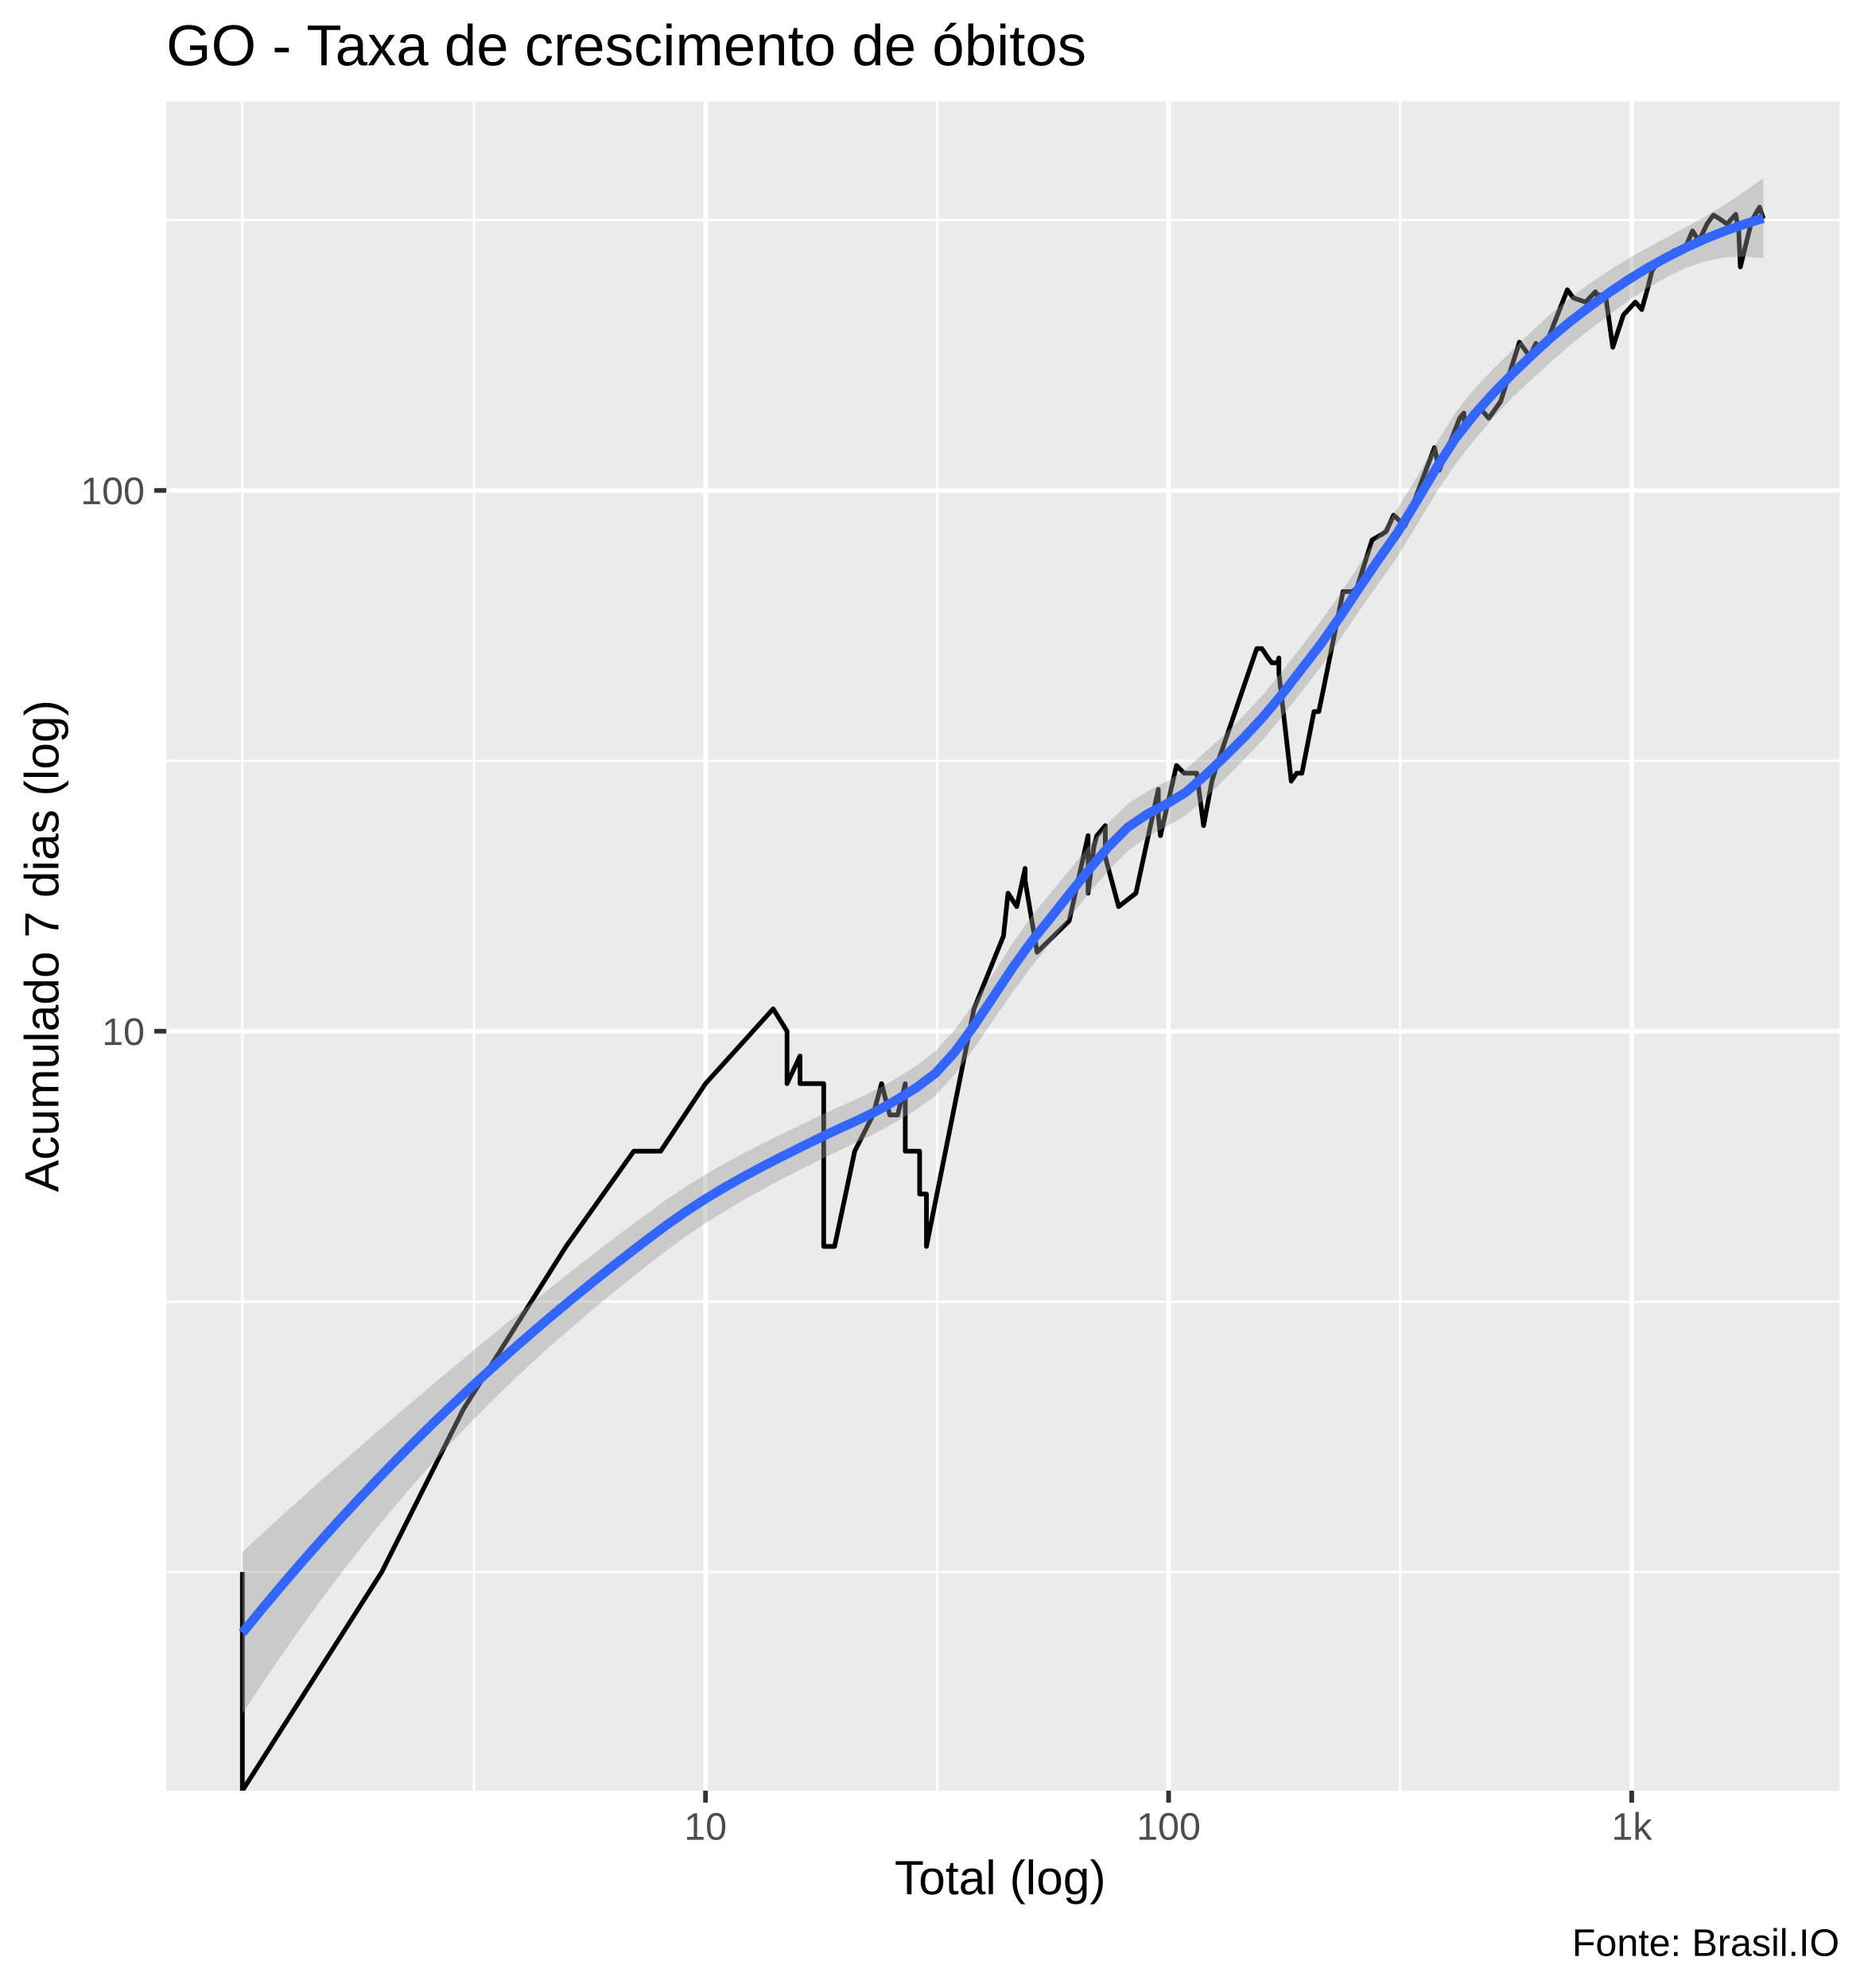
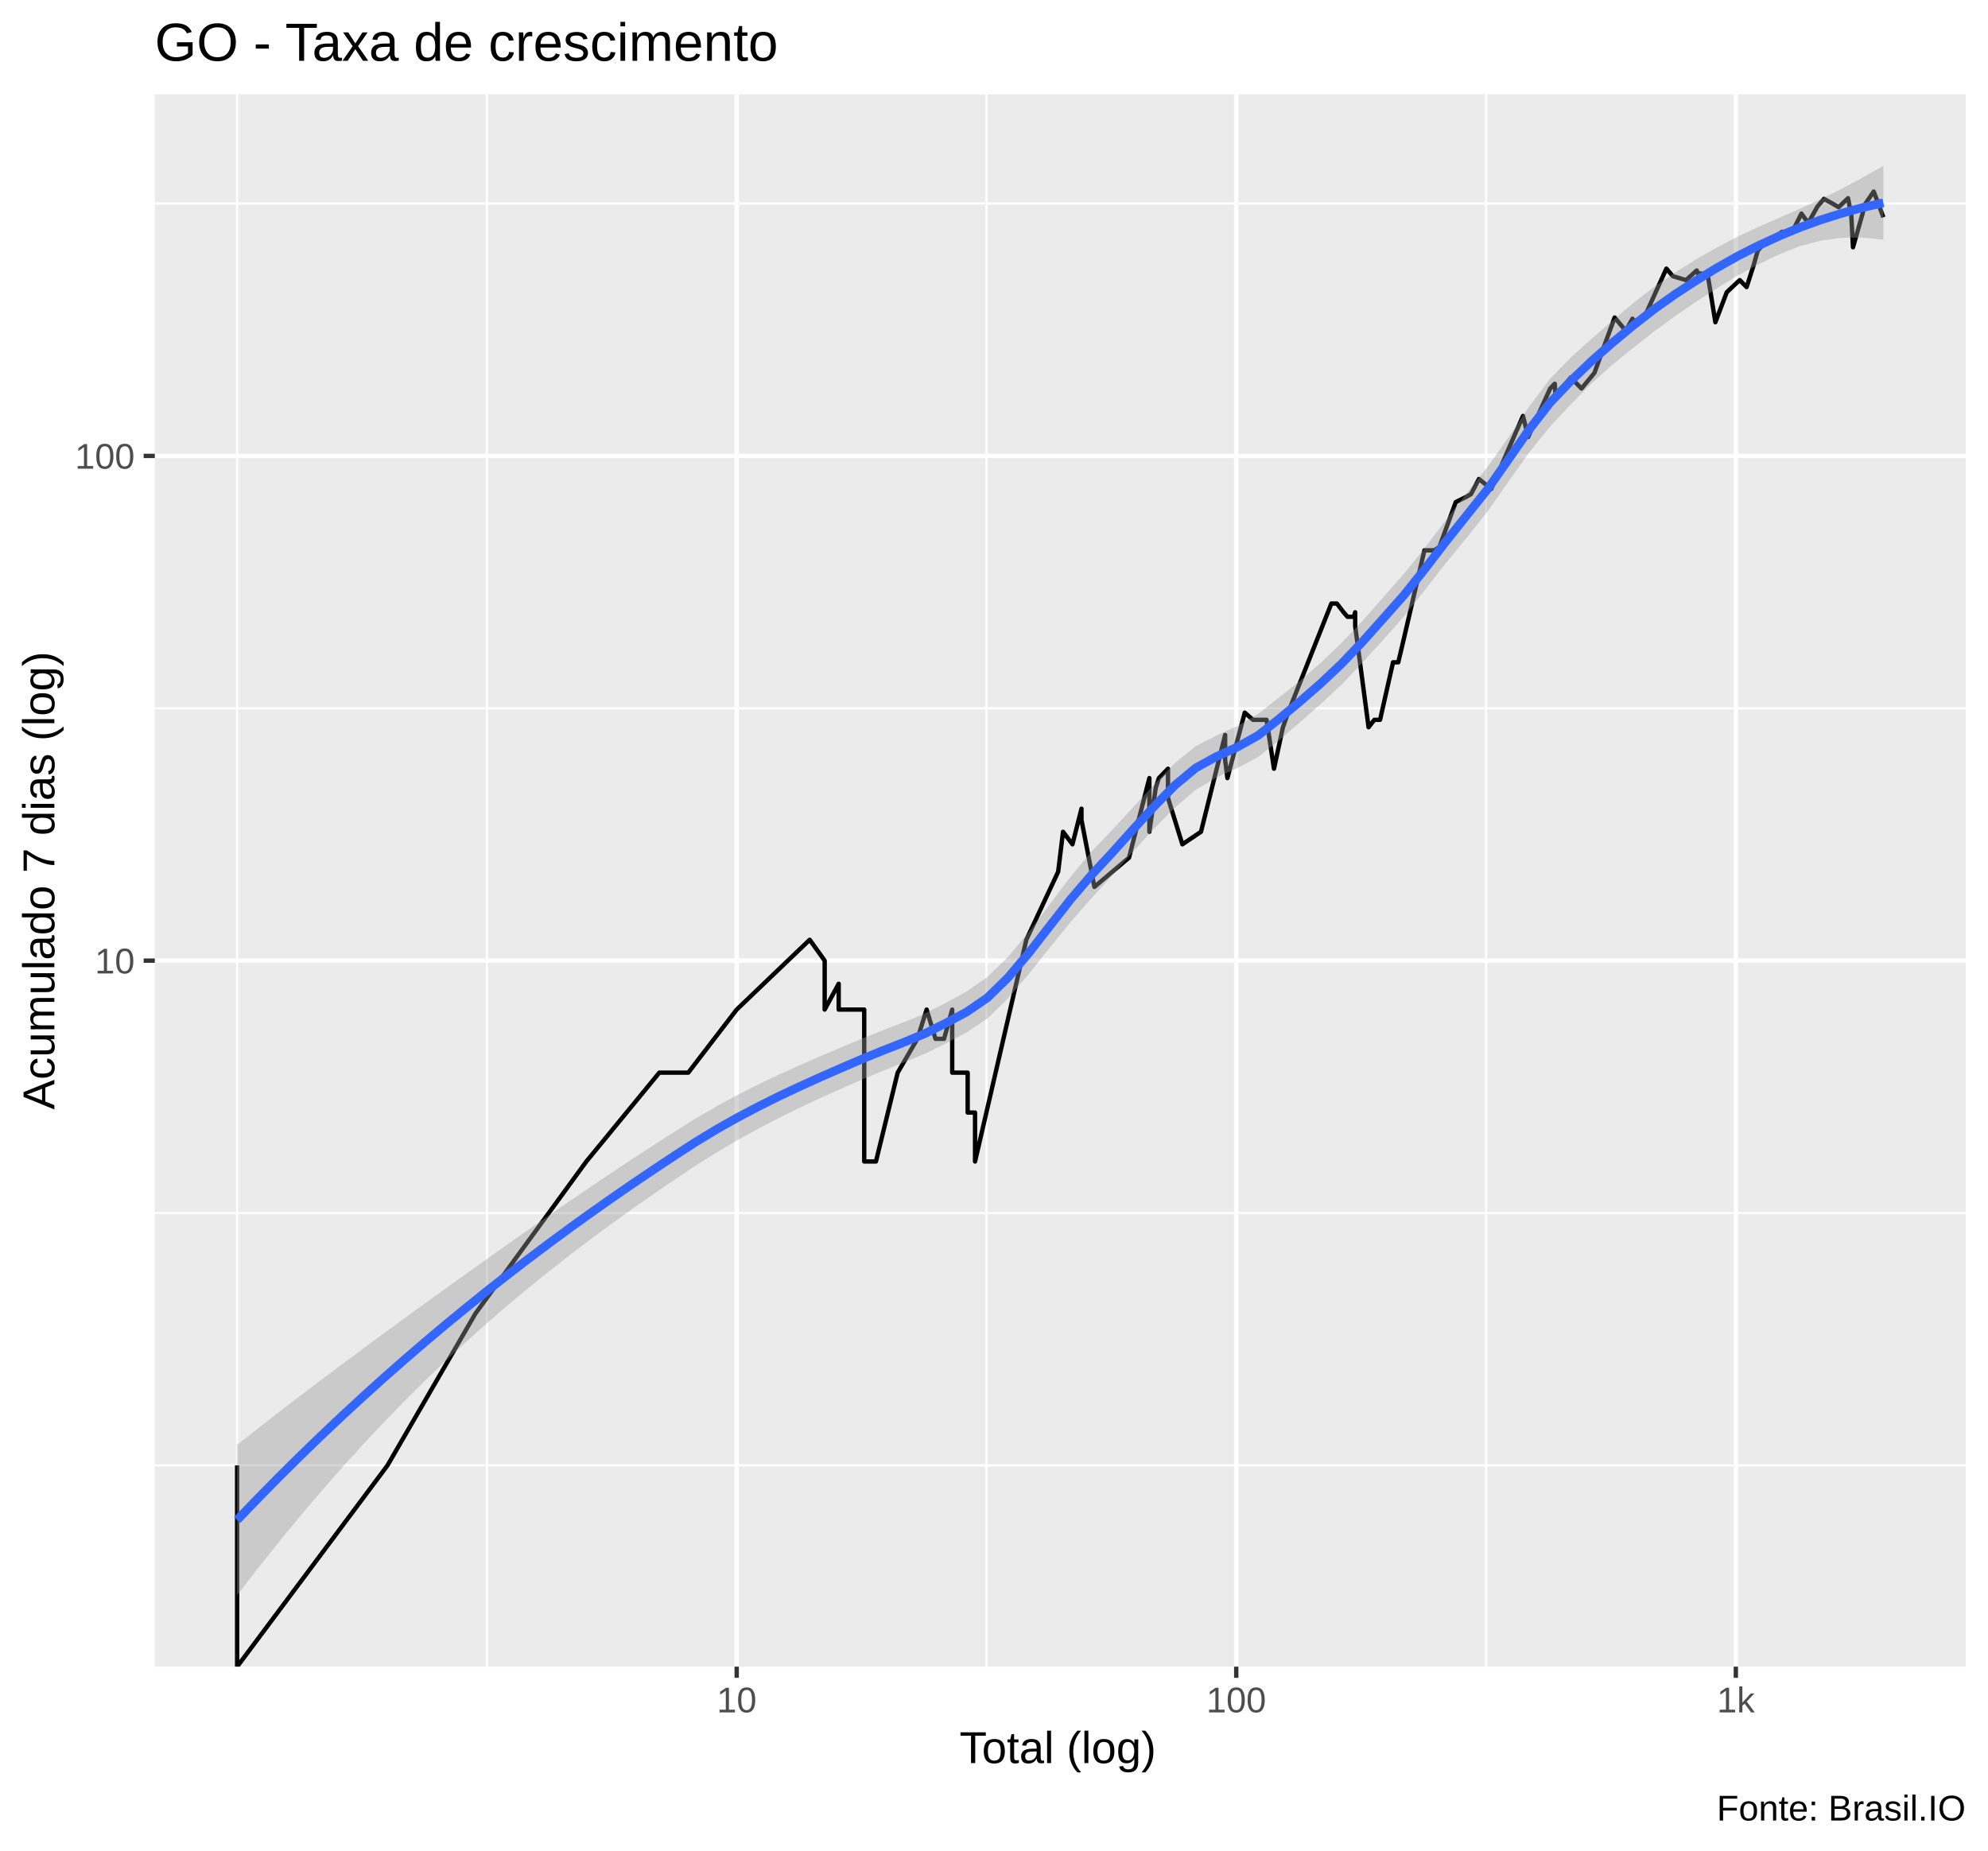
- <svg xmlns="http://www.w3.org/2000/svg" viewBox="0 0 426.00 454.50">
+ <svg xmlns="http://www.w3.org/2000/svg" viewBox="0 0 488.25 454.50">
  <defs>
    <style type="text/css">
    line, polyline, polygon, path, rect, circle {
      fill: none;
      stroke: #000000;
      stroke-linecap: round;
      stroke-linejoin: round;
      stroke-miterlimit: 10.00;
    }
  </style>
  </defs>
  <rect width="100%" height="100%" style="stroke: none; fill: #FFFFFF;" />
-   <rect x="0" y="0" width="426.00" height="454.50" style="stroke-width: 1.07; stroke: #FFFFFF; fill: #FFFFFF;" />
+   <rect x="0.00" y="0" width="488.25" height="454.50" style="stroke-width: 1.07; stroke: #FFFFFF; fill: #FFFFFF;" />
  <defs>
-     <clipPath id="cpMzguMDJ8NDIwLjUyfDQwOS4zOHwyMy4xOQ==">
-       <rect x="38.02" y="23.19" width="382.50" height="386.19" />
+     <clipPath id="cpMzguMDJ8NDgyLjc3fDQwOS4zOHwyMy4xOQ==">
+       <rect x="38.02" y="23.19" width="444.75" height="386.19" />
    </clipPath>
  </defs>
-   <rect x="38.02" y="23.19" width="382.50" height="386.19" style="stroke-width: 1.07; stroke: none; fill: #EBEBEB;" clip-path="url(#cpMzguMDJ8NDIwLjUyfDQwOS4zOHwyMy4xOQ==)" />
-   <polyline points="38.02,359.39 420.52,359.39 " style="stroke-width: 0.53; stroke: #FFFFFF; stroke-linecap: butt;" clip-path="url(#cpMzguMDJ8NDIwLjUyfDQwOS4zOHwyMy4xOQ==)" />
-   <polyline points="38.02,297.58 420.52,297.58 " style="stroke-width: 0.53; stroke: #FFFFFF; stroke-linecap: butt;" clip-path="url(#cpMzguMDJ8NDIwLjUyfDQwOS4zOHwyMy4xOQ==)" />
-   <polyline points="38.02,173.94 420.52,173.94 " style="stroke-width: 0.53; stroke: #FFFFFF; stroke-linecap: butt;" clip-path="url(#cpMzguMDJ8NDIwLjUyfDQwOS4zOHwyMy4xOQ==)" />
-   <polyline points="38.02,50.31 420.52,50.31 " style="stroke-width: 0.53; stroke: #FFFFFF; stroke-linecap: butt;" clip-path="url(#cpMzguMDJ8NDIwLjUyfDQwOS4zOHwyMy4xOQ==)" />
-   <polyline points="55.41,409.38 55.41,23.19 " style="stroke-width: 0.53; stroke: #FFFFFF; stroke-linecap: butt;" clip-path="url(#cpMzguMDJ8NDIwLjUyfDQwOS4zOHwyMy4xOQ==)" />
-   <polyline points="108.35,409.38 108.35,23.19 " style="stroke-width: 0.53; stroke: #FFFFFF; stroke-linecap: butt;" clip-path="url(#cpMzguMDJ8NDIwLjUyfDQwOS4zOHwyMy4xOQ==)" />
-   <polyline points="214.23,409.38 214.23,23.19 " style="stroke-width: 0.53; stroke: #FFFFFF; stroke-linecap: butt;" clip-path="url(#cpMzguMDJ8NDIwLjUyfDQwOS4zOHwyMy4xOQ==)" />
-   <polyline points="320.10,409.38 320.10,23.19 " style="stroke-width: 0.53; stroke: #FFFFFF; stroke-linecap: butt;" clip-path="url(#cpMzguMDJ8NDIwLjUyfDQwOS4zOHwyMy4xOQ==)" />
-   <polyline points="38.02,235.76 420.52,235.76 " style="stroke-width: 1.07; stroke: #FFFFFF; stroke-linecap: butt;" clip-path="url(#cpMzguMDJ8NDIwLjUyfDQwOS4zOHwyMy4xOQ==)" />
-   <polyline points="38.02,112.12 420.52,112.12 " style="stroke-width: 1.07; stroke: #FFFFFF; stroke-linecap: butt;" clip-path="url(#cpMzguMDJ8NDIwLjUyfDQwOS4zOHwyMy4xOQ==)" />
-   <polyline points="161.29,409.38 161.29,23.19 " style="stroke-width: 1.07; stroke: #FFFFFF; stroke-linecap: butt;" clip-path="url(#cpMzguMDJ8NDIwLjUyfDQwOS4zOHwyMy4xOQ==)" />
-   <polyline points="267.16,409.38 267.16,23.19 " style="stroke-width: 1.07; stroke: #FFFFFF; stroke-linecap: butt;" clip-path="url(#cpMzguMDJ8NDIwLjUyfDQwOS4zOHwyMy4xOQ==)" />
-   <polyline points="373.04,409.38 373.04,23.19 " style="stroke-width: 1.07; stroke: #FFFFFF; stroke-linecap: butt;" clip-path="url(#cpMzguMDJ8NDIwLjUyfDQwOS4zOHwyMy4xOQ==)" />
-   <polyline points="55.41,359.39 55.41,409.38 87.28,359.39 87.28,359.39 105.93,322.18 129.41,284.96 129.41,284.96 144.89,263.19 144.89,263.19 151.03,263.19 161.29,247.74 176.76,230.64 179.93,235.76 179.93,235.76 179.93,247.74 182.90,241.42 182.90,247.74 188.31,247.74 188.31,284.96 190.80,284.96 190.80,284.96 195.40,263.19 199.59,254.91 201.54,247.74 203.42,254.91 203.42,254.91 205.22,254.91 206.96,247.74 206.96,263.19 210.24,263.19 210.24,272.98 211.80,272.98 211.80,272.98 211.80,284.96 222.67,230.64 229.41,213.99 230.45,204.20 232.45,207.27 232.45,207.27 234.36,198.54 234.36,201.29 237.10,217.69 244.44,210.52 248.75,191.04 248.75,204.20 250.10,193.42 250.76,191.04 252.69,188.75 252.69,195.92 255.74,207.27 259.69,204.20 264.81,180.47 264.81,184.45 264.81,186.56 265.29,191.04 268.97,175.01 270.70,176.77 273.59,176.77 275.16,188.75 277.06,178.59 277.06,178.59 278.16,175.01 287.32,148.28 288.49,148.28 289.91,150.43 290.75,151.53 292.10,151.53 292.37,150.43 292.37,153.82 295.20,178.59 296.44,176.77 297.64,176.77 300.40,162.68 301.50,162.68 302.58,157.44 307.04,135.25 309.11,135.25 310.21,134.43 313.68,123.44 315.96,122.13 316.91,121.49 318.59,117.78 321.22,120.22 325.42,108.99 327.94,102.33 329.03,107.50 333.70,95.61 334.66,94.44 334.87,98.04 338.03,92.92 340.34,95.61 343.06,91.80 347.36,78.23 349.71,81.47 351.14,78.51 351.14,79.09 353.52,78.51 358.32,66.25 359.69,68.11 362.49,69.06 364.75,66.71 365.41,68.34 365.62,67.40 367.17,68.34 368.71,79.38 371.12,72.03 373.86,69.06 375.33,70.77 376.84,65.34 377.68,61.86 379.27,59.80 380.58,59.19 382.82,57.22 384.93,57.42 386.94,52.78 387.85,54.22 388.35,55.14 390.35,51.03 391.72,49.17 393.31,50.17 394.83,51.20 396.82,49.00 397.20,51.20 397.47,52.07 397.87,61.02 400.50,50.34 402.27,47.37 403.13,50.01 " style="stroke-width: 1.07; stroke-linecap: butt;" clip-path="url(#cpMzguMDJ8NDIwLjUyfDQwOS4zOHwyMy4xOQ==)" />
-   <polygon points="55.41,354.81 59.81,350.74 64.21,346.73 68.61,342.76 73.01,338.84 77.42,334.97 81.82,331.13 86.22,327.33 90.62,323.56 95.02,319.82 99.42,316.11 103.83,312.42 108.23,308.76 112.63,305.13 117.03,301.52 121.43,297.96 125.83,294.43 130.24,290.94 134.64,287.51 139.04,284.13 143.44,280.81 147.84,277.55 152.24,274.35 156.65,271.38 161.05,268.65 165.45,266.12 169.85,263.74 174.25,261.49 178.65,259.31 183.05,257.19 187.46,255.07 191.86,253.03 196.26,251.08 200.66,248.95 205.06,246.44 209.46,243.66 213.87,240.27 218.27,235.42 222.67,229.36 227.07,222.58 231.47,215.69 235.87,209.41 240.28,204.02 244.68,198.67 249.08,193.25 253.48,188.04 257.88,183.68 262.28,180.93 266.68,178.68 271.09,175.86 275.49,171.97 279.89,167.95 284.29,163.63 288.69,158.83 293.09,153.59 297.50,147.83 301.90,142.08 306.30,135.90 310.70,129.19 315.10,122.49 319.50,116.22 323.91,109.08 328.31,101.47 332.71,94.36 337.11,88.82 341.51,84.21 345.91,79.88 350.32,75.60 354.72,71.55 359.12,67.99 363.52,64.77 367.92,61.79 372.32,59.06 376.72,56.59 381.13,54.26 385.53,51.90 389.93,49.42 394.33,46.74 398.73,43.83 403.13,40.74 403.13,59.05 398.73,58.66 394.33,58.87 389.93,59.70 385.53,61.19 381.13,63.30 376.72,65.84 372.32,68.74 367.92,71.95 363.52,75.29 359.12,78.79 354.72,82.59 350.32,86.58 345.91,90.71 341.51,95.37 337.11,100.55 332.71,106.12 328.31,112.70 323.91,120.00 319.50,127.24 315.10,133.46 310.70,139.71 306.30,146.25 301.90,152.59 297.50,158.24 293.09,163.88 288.69,169.14 284.29,173.77 279.89,178.20 275.49,182.56 271.09,186.42 266.68,188.96 262.28,191.32 257.88,194.50 253.48,198.99 249.08,204.08 244.68,209.64 240.28,215.41 235.87,220.94 231.47,226.88 227.07,233.25 222.67,239.66 218.27,245.62 213.87,250.47 209.46,253.71 205.06,256.37 200.66,258.83 196.26,260.97 191.86,263.02 187.46,265.16 183.05,267.36 178.65,269.62 174.25,271.97 169.85,274.43 165.45,277.04 161.05,279.82 156.65,282.80 152.24,286.00 147.84,289.40 143.44,292.89 139.04,296.45 134.64,300.11 130.24,303.87 125.83,307.74 121.43,311.73 117.03,315.86 112.63,320.13 108.23,324.55 103.83,329.14 99.42,333.90 95.02,338.83 90.62,343.95 86.22,349.25 81.82,354.75 77.42,360.43 73.01,366.31 68.61,372.39 64.21,378.67 59.81,385.14 55.41,391.82 " style="stroke-width: 0.00; stroke: none; fill: #999999; fill-opacity: 0.40;" clip-path="url(#cpMzguMDJ8NDIwLjUyfDQwOS4zOHwyMy4xOQ==)" />
-   <polyline points="55.41,354.81 59.81,350.74 64.21,346.73 68.61,342.76 73.01,338.84 77.42,334.97 81.82,331.13 86.22,327.33 90.62,323.56 95.02,319.82 99.42,316.11 103.83,312.42 108.23,308.76 112.63,305.13 117.03,301.52 121.43,297.96 125.83,294.43 130.24,290.94 134.64,287.51 139.04,284.13 143.44,280.81 147.84,277.55 152.24,274.35 156.65,271.38 161.05,268.65 165.45,266.12 169.85,263.74 174.25,261.49 178.65,259.31 183.05,257.19 187.46,255.07 191.86,253.03 196.26,251.08 200.66,248.95 205.06,246.44 209.46,243.66 213.87,240.27 218.27,235.42 222.67,229.36 227.07,222.58 231.47,215.69 235.87,209.41 240.28,204.02 244.68,198.67 249.08,193.25 253.48,188.04 257.88,183.68 262.28,180.93 266.68,178.68 271.09,175.86 275.49,171.97 279.89,167.95 284.29,163.63 288.69,158.83 293.09,153.59 297.50,147.83 301.90,142.08 306.30,135.90 310.70,129.19 315.10,122.49 319.50,116.22 323.91,109.08 328.31,101.47 332.71,94.36 337.11,88.82 341.51,84.21 345.91,79.88 350.32,75.60 354.72,71.55 359.12,67.99 363.52,64.77 367.92,61.79 372.32,59.06 376.72,56.59 381.13,54.26 385.53,51.90 389.93,49.42 394.33,46.74 398.73,43.83 403.13,40.74 " style="stroke-width: 2.13; stroke: none;" clip-path="url(#cpMzguMDJ8NDIwLjUyfDQwOS4zOHwyMy4xOQ==)" />
-   <polyline points="403.13,59.05 398.73,58.66 394.33,58.87 389.93,59.70 385.53,61.19 381.13,63.30 376.72,65.84 372.32,68.74 367.92,71.95 363.52,75.29 359.12,78.79 354.72,82.59 350.32,86.58 345.91,90.71 341.51,95.37 337.11,100.55 332.71,106.12 328.31,112.70 323.91,120.00 319.50,127.24 315.10,133.46 310.70,139.71 306.30,146.25 301.90,152.59 297.50,158.24 293.09,163.88 288.69,169.14 284.29,173.77 279.89,178.20 275.49,182.56 271.09,186.42 266.68,188.96 262.28,191.32 257.88,194.50 253.48,198.99 249.08,204.08 244.68,209.64 240.28,215.41 235.87,220.94 231.47,226.88 227.07,233.25 222.67,239.66 218.27,245.62 213.87,250.47 209.46,253.71 205.06,256.37 200.66,258.83 196.26,260.97 191.86,263.02 187.46,265.16 183.05,267.36 178.65,269.62 174.25,271.97 169.85,274.43 165.45,277.04 161.05,279.82 156.65,282.80 152.24,286.00 147.84,289.40 143.44,292.89 139.04,296.45 134.64,300.11 130.24,303.87 125.83,307.74 121.43,311.73 117.03,315.86 112.63,320.13 108.23,324.55 103.83,329.14 99.42,333.90 95.02,338.83 90.62,343.95 86.22,349.25 81.82,354.75 77.42,360.43 73.01,366.31 68.61,372.39 64.21,378.67 59.81,385.14 55.41,391.82 " style="stroke-width: 2.13; stroke: none;" clip-path="url(#cpMzguMDJ8NDIwLjUyfDQwOS4zOHwyMy4xOQ==)" />
-   <polyline points="55.41,373.32 59.81,367.94 64.21,362.70 68.61,357.58 73.01,352.58 77.42,347.70 81.82,342.94 86.22,338.29 90.62,333.75 95.02,329.33 99.42,325.00 103.83,320.78 108.23,316.65 112.63,312.63 117.03,308.69 121.43,304.84 125.83,301.08 130.24,297.41 134.64,293.81 139.04,290.29 143.44,286.85 147.84,283.47 152.24,280.18 156.65,277.09 161.05,274.23 165.45,271.58 169.85,269.09 174.25,266.73 178.65,264.47 183.05,262.27 187.46,260.11 191.86,258.03 196.26,256.02 200.66,253.89 205.06,251.40 209.46,248.69 213.87,245.37 218.27,240.52 222.67,234.51 227.07,227.92 231.47,221.28 235.87,215.17 240.28,209.72 244.68,204.15 249.08,198.67 253.48,193.51 257.88,189.09 262.28,186.12 266.68,183.82 271.09,181.14 275.49,177.27 279.89,173.07 284.29,168.70 288.69,163.99 293.09,158.73 297.50,153.03 301.90,147.33 306.30,141.08 310.70,134.45 315.10,127.98 319.50,121.73 323.91,114.54 328.31,107.08 332.71,100.24 337.11,94.68 341.51,89.79 345.91,85.30 350.32,81.09 354.72,77.07 359.12,73.39 363.52,70.03 367.92,66.87 372.32,63.90 376.72,61.22 381.13,58.78 385.53,56.55 389.93,54.56 394.33,52.80 398.73,51.25 403.13,49.89 " style="stroke-width: 2.13; stroke: #3366FF; stroke-linecap: butt;" clip-path="url(#cpMzguMDJ8NDIwLjUyfDQwOS4zOHwyMy4xOQ==)" />
+   <rect x="38.02" y="23.19" width="444.75" height="386.19" style="stroke-width: 1.07; stroke: none; fill: #EBEBEB;" clip-path="url(#cpMzguMDJ8NDgyLjc3fDQwOS4zOHwyMy4xOQ==)" />
+   <polyline points="38.02,359.94 482.77,359.94 " style="stroke-width: 0.53; stroke: #FFFFFF; stroke-linecap: butt;" clip-path="url(#cpMzguMDJ8NDgyLjc3fDQwOS4zOHwyMy4xOQ==)" />
+   <polyline points="38.02,297.95 482.77,297.95 " style="stroke-width: 0.53; stroke: #FFFFFF; stroke-linecap: butt;" clip-path="url(#cpMzguMDJ8NDgyLjc3fDQwOS4zOHwyMy4xOQ==)" />
+   <polyline points="38.02,173.97 482.77,173.97 " style="stroke-width: 0.53; stroke: #FFFFFF; stroke-linecap: butt;" clip-path="url(#cpMzguMDJ8NDgyLjc3fDQwOS4zOHwyMy4xOQ==)" />
+   <polyline points="38.02,49.99 482.77,49.99 " style="stroke-width: 0.53; stroke: #FFFFFF; stroke-linecap: butt;" clip-path="url(#cpMzguMDJ8NDgyLjc3fDQwOS4zOHwyMy4xOQ==)" />
+   <polyline points="58.24,409.38 58.24,23.19 " style="stroke-width: 0.53; stroke: #FFFFFF; stroke-linecap: butt;" clip-path="url(#cpMzguMDJ8NDgyLjc3fDQwOS4zOHwyMy4xOQ==)" />
+   <polyline points="119.58,409.38 119.58,23.19 " style="stroke-width: 0.53; stroke: #FFFFFF; stroke-linecap: butt;" clip-path="url(#cpMzguMDJ8NDgyLjc3fDQwOS4zOHwyMy4xOQ==)" />
+   <polyline points="242.28,409.38 242.28,23.19 " style="stroke-width: 0.53; stroke: #FFFFFF; stroke-linecap: butt;" clip-path="url(#cpMzguMDJ8NDgyLjc3fDQwOS4zOHwyMy4xOQ==)" />
+   <polyline points="364.97,409.38 364.97,23.19 " style="stroke-width: 0.53; stroke: #FFFFFF; stroke-linecap: butt;" clip-path="url(#cpMzguMDJ8NDgyLjc3fDQwOS4zOHwyMy4xOQ==)" />
+   <polyline points="38.02,235.96 482.77,235.96 " style="stroke-width: 1.07; stroke: #FFFFFF; stroke-linecap: butt;" clip-path="url(#cpMzguMDJ8NDgyLjc3fDQwOS4zOHwyMy4xOQ==)" />
+   <polyline points="38.02,111.98 482.77,111.98 " style="stroke-width: 1.07; stroke: #FFFFFF; stroke-linecap: butt;" clip-path="url(#cpMzguMDJ8NDgyLjc3fDQwOS4zOHwyMy4xOQ==)" />
+   <polyline points="180.93,409.38 180.93,23.19 " style="stroke-width: 1.07; stroke: #FFFFFF; stroke-linecap: butt;" clip-path="url(#cpMzguMDJ8NDgyLjc3fDQwOS4zOHwyMy4xOQ==)" />
+   <polyline points="303.62,409.38 303.62,23.19 " style="stroke-width: 1.07; stroke: #FFFFFF; stroke-linecap: butt;" clip-path="url(#cpMzguMDJ8NDgyLjc3fDQwOS4zOHwyMy4xOQ==)" />
+   <polyline points="426.32,409.38 426.32,23.19 " style="stroke-width: 1.07; stroke: #FFFFFF; stroke-linecap: butt;" clip-path="url(#cpMzguMDJ8NDgyLjc3fDQwOS4zOHwyMy4xOQ==)" />
+   <polyline points="58.24,359.94 58.24,409.38 95.17,359.94 95.17,359.94 116.78,322.62 144.00,285.30 144.00,285.30 161.93,263.47 161.93,263.47 169.04,263.47 180.93,247.98 198.86,230.83 202.54,235.96 202.54,235.96 202.54,247.98 205.98,241.64 205.98,247.98 212.25,247.98 212.25,285.30 215.13,285.30 215.13,285.30 220.47,263.47 225.31,255.17 227.58,247.98 229.76,255.17 229.76,255.17 231.85,255.17 233.86,247.98 233.86,263.47 237.66,263.47 237.66,273.28 239.47,273.28 239.47,273.28 239.47,285.30 252.07,230.83 259.88,214.13 261.08,204.31 263.39,207.39 263.39,207.39 265.61,198.64 265.61,201.40 268.78,217.85 277.29,210.66 282.28,191.12 282.28,204.31 283.85,193.51 284.62,191.12 286.86,188.82 286.86,196.01 290.39,207.39 294.96,204.31 300.89,180.52 300.89,184.51 300.89,186.63 301.45,191.12 305.71,175.04 307.73,176.81 311.07,176.81 312.89,188.82 315.09,178.63 315.09,178.63 316.36,175.04 326.98,148.24 328.33,148.24 329.98,150.39 330.95,151.50 332.52,151.50 332.83,150.39 332.83,153.79 336.12,178.63 337.54,176.81 338.94,176.81 342.13,162.68 343.41,162.68 344.66,157.42 349.83,135.18 352.24,135.18 353.50,134.36 357.53,123.33 360.17,122.01 361.27,121.37 363.22,117.66 366.26,120.10 371.13,108.84 374.05,102.17 375.32,107.34 380.72,95.43 381.84,94.25 382.09,97.86 385.75,92.72 388.42,95.43 391.58,91.61 396.55,77.99 399.28,81.24 400.93,78.28 400.93,78.86 403.69,78.28 409.26,65.98 410.85,67.84 414.09,68.80 416.71,66.44 417.47,68.08 417.72,67.14 419.51,68.08 421.29,79.15 424.09,71.78 427.27,68.80 428.97,70.52 430.71,65.07 431.69,61.58 433.53,59.51 435.05,58.90 437.65,56.93 440.09,57.12 442.43,52.47 443.48,53.92 444.06,54.84 446.37,50.72 447.96,48.85 449.81,49.86 451.56,50.89 453.87,48.68 454.31,50.89 454.62,51.76 455.09,60.74 458.14,50.03 460.18,47.05 461.19,49.69 462.55,53.37 " style="stroke-width: 1.07; stroke-linecap: butt;" clip-path="url(#cpMzguMDJ8NDgyLjc3fDQwOS4zOHwyMy4xOQ==)" />
+   <polygon points="58.24,354.88 63.36,350.86 68.47,346.89 73.59,342.96 78.71,339.08 83.83,335.24 88.95,331.43 94.06,327.66 99.18,323.92 104.30,320.20 109.42,316.51 114.54,312.84 119.65,309.19 124.77,305.57 129.89,301.97 135.01,298.41 140.12,294.88 145.24,291.40 150.36,287.95 155.48,284.56 160.60,281.23 165.71,277.95 170.83,274.74 175.95,271.75 181.07,268.98 186.19,266.39 191.30,263.96 196.42,261.64 201.54,259.41 206.66,257.23 211.78,255.07 216.89,253.03 222.01,251.08 227.13,248.93 232.25,246.36 237.37,243.54 242.48,239.99 247.60,235.00 252.72,228.87 257.84,222.10 262.96,215.31 268.07,209.19 273.19,203.80 278.31,198.28 283.43,192.70 288.54,187.43 293.66,183.27 298.78,180.65 303.90,178.34 309.02,175.33 314.13,171.32 319.25,167.24 324.37,162.81 329.49,157.90 334.61,152.53 339.72,146.70 344.84,140.90 349.96,134.55 355.08,127.74 360.20,121.11 365.31,114.73 370.43,107.47 375.55,99.90 380.67,93.07 385.79,87.79 390.90,83.20 396.02,78.77 401.14,74.43 406.26,70.45 411.38,66.94 416.49,63.75 421.61,60.80 426.73,58.15 431.85,55.75 436.97,53.50 442.08,51.26 447.20,48.90 452.32,46.37 457.44,43.62 462.55,40.74 462.55,58.88 457.44,58.33 452.32,58.41 447.20,59.11 442.08,60.47 436.97,62.47 431.85,64.92 426.73,67.72 421.61,70.85 416.49,74.17 411.38,77.65 406.26,81.42 401.14,85.43 396.02,89.56 390.90,94.17 385.79,99.33 380.67,104.79 375.55,111.16 370.43,118.35 365.31,125.69 360.20,132.11 355.08,138.33 349.96,144.90 344.84,151.39 339.72,157.16 334.61,162.77 329.49,168.16 324.37,172.92 319.25,177.42 314.13,181.86 309.02,185.93 303.90,188.65 298.78,190.98 293.66,194.01 288.54,198.37 283.43,203.51 278.31,209.14 273.19,215.02 268.07,220.62 262.96,226.44 257.84,232.76 252.72,239.17 247.60,245.19 242.48,250.21 237.37,253.63 232.25,256.31 227.13,258.83 222.01,260.97 216.89,263.00 211.78,265.14 206.66,267.38 201.54,269.69 196.42,272.09 191.30,274.60 186.19,277.26 181.07,280.09 175.95,283.10 170.83,286.32 165.71,289.74 160.60,293.24 155.48,296.82 150.36,300.49 145.24,304.26 140.12,308.14 135.01,312.14 129.89,316.27 124.77,320.54 119.65,324.96 114.54,329.54 109.42,334.28 104.30,339.20 99.18,344.30 94.06,349.58 88.95,355.04 83.83,360.69 78.71,366.53 73.59,372.56 68.47,378.79 63.36,385.21 58.24,391.82 " style="stroke-width: 0.00; stroke: none; fill: #999999; fill-opacity: 0.40;" clip-path="url(#cpMzguMDJ8NDgyLjc3fDQwOS4zOHwyMy4xOQ==)" />
+   <polyline points="58.24,354.88 63.36,350.86 68.47,346.89 73.59,342.96 78.71,339.08 83.83,335.24 88.95,331.43 94.06,327.66 99.18,323.92 104.30,320.20 109.42,316.51 114.54,312.84 119.65,309.19 124.77,305.57 129.89,301.97 135.01,298.41 140.12,294.88 145.24,291.40 150.36,287.95 155.48,284.56 160.60,281.23 165.71,277.95 170.83,274.74 175.95,271.75 181.07,268.98 186.19,266.39 191.30,263.96 196.42,261.64 201.54,259.41 206.66,257.23 211.78,255.07 216.89,253.03 222.01,251.08 227.13,248.93 232.25,246.36 237.37,243.54 242.48,239.99 247.60,235.00 252.72,228.87 257.84,222.10 262.96,215.31 268.07,209.19 273.19,203.80 278.31,198.28 283.43,192.70 288.54,187.43 293.66,183.27 298.78,180.65 303.90,178.34 309.02,175.33 314.13,171.32 319.25,167.24 324.37,162.81 329.49,157.90 334.61,152.53 339.72,146.70 344.84,140.90 349.96,134.55 355.08,127.74 360.20,121.11 365.31,114.73 370.43,107.47 375.55,99.90 380.67,93.07 385.79,87.79 390.90,83.20 396.02,78.77 401.14,74.43 406.26,70.45 411.38,66.94 416.49,63.75 421.61,60.80 426.73,58.15 431.85,55.75 436.97,53.50 442.08,51.26 447.20,48.90 452.32,46.37 457.44,43.62 462.55,40.74 " style="stroke-width: 2.13; stroke: none;" clip-path="url(#cpMzguMDJ8NDgyLjc3fDQwOS4zOHwyMy4xOQ==)" />
+   <polyline points="462.55,58.88 457.44,58.33 452.32,58.41 447.20,59.11 442.08,60.47 436.97,62.47 431.85,64.92 426.73,67.72 421.61,70.85 416.49,74.17 411.38,77.65 406.26,81.42 401.14,85.43 396.02,89.56 390.90,94.17 385.79,99.33 380.67,104.79 375.55,111.16 370.43,118.35 365.31,125.69 360.20,132.11 355.08,138.33 349.96,144.90 344.84,151.39 339.72,157.16 334.61,162.77 329.49,168.16 324.37,172.92 319.25,177.42 314.13,181.86 309.02,185.93 303.90,188.65 298.78,190.98 293.66,194.01 288.54,198.37 283.43,203.51 278.31,209.14 273.19,215.02 268.07,220.62 262.96,226.44 257.84,232.76 252.72,239.17 247.60,245.19 242.48,250.21 237.37,253.63 232.25,256.31 227.13,258.83 222.01,260.97 216.89,263.00 211.78,265.14 206.66,267.38 201.54,269.69 196.42,272.09 191.30,274.60 186.19,277.26 181.07,280.09 175.95,283.10 170.83,286.32 165.71,289.74 160.60,293.24 155.48,296.82 150.36,300.49 145.24,304.26 140.12,308.14 135.01,312.14 129.89,316.27 124.77,320.54 119.65,324.96 114.54,329.54 109.42,334.28 104.30,339.20 99.18,344.30 94.06,349.58 88.95,355.04 83.83,360.69 78.71,366.53 73.59,372.56 68.47,378.79 63.36,385.21 58.24,391.82 " style="stroke-width: 2.13; stroke: none;" clip-path="url(#cpMzguMDJ8NDgyLjc3fDQwOS4zOHwyMy4xOQ==)" />
+   <polyline points="58.24,373.35 63.36,368.03 68.47,362.84 73.59,357.76 78.71,352.81 83.83,347.97 88.95,343.24 94.06,338.62 99.18,334.11 104.30,329.70 109.42,325.39 114.54,321.19 119.65,317.07 124.77,313.05 129.89,309.12 135.01,305.27 140.12,301.51 145.24,297.83 150.36,294.22 155.48,290.69 160.60,287.24 165.71,283.85 170.83,280.53 175.95,277.42 181.07,274.53 186.19,271.83 191.30,269.28 196.42,266.87 201.54,264.55 206.66,262.31 211.78,260.10 216.89,258.02 222.01,256.02 227.13,253.88 232.25,251.33 237.37,248.59 242.48,245.10 247.60,240.09 252.72,234.02 257.84,227.43 262.96,220.88 268.07,214.91 273.19,209.41 278.31,203.71 283.43,198.10 288.54,192.90 293.66,188.64 298.78,185.82 303.90,183.49 309.02,180.63 314.13,176.59 319.25,172.33 324.37,167.86 329.49,163.03 334.61,157.65 339.72,151.93 344.84,146.15 349.96,139.73 355.08,133.04 360.20,126.61 365.31,120.21 370.43,112.91 375.55,105.53 380.67,98.93 385.79,93.56 390.90,88.68 396.02,84.17 401.14,79.93 406.26,75.93 411.38,72.30 416.49,68.96 421.61,65.82 426.73,62.93 431.85,60.34 436.97,57.98 442.08,55.86 447.20,54.00 452.32,52.39 457.44,50.98 462.55,49.81 " style="stroke-width: 2.13; stroke: #3366FF; stroke-linecap: butt;" clip-path="url(#cpMzguMDJ8NDgyLjc3fDQwOS4zOHwyMy4xOQ==)" />
  <defs>
-     <clipPath id="cpMC4wMHw0MjYuMDB8NDU0LjUwfDAuMDA=">
-       <rect x="0.00" y="0.00" width="426.00" height="454.50" />
+     <clipPath id="cpMC4wMHw0ODguMjV8NDU0LjUwfDAuMDA=">
+       <rect x="0.00" y="0.00" width="488.25" height="454.50" />
    </clipPath>
  </defs>
-   <g clip-path="url(#cpMC4wMHw0MjYuMDB8NDU0LjUwfDAuMDA=)">
-     <text x="23.30" y="238.91" style="font-size: 8.80px; fill: #4D4D4D; font-family: Arial;" textLength="9.79px" lengthAdjust="spacingAndGlyphs">10</text>
+   <g clip-path="url(#cpMC4wMHw0ODguMjV8NDU0LjUwfDAuMDA=)">
+     <text x="23.30" y="239.11" style="font-size: 8.80px; fill: #4D4D4D; font-family: Arial;" textLength="9.79px" lengthAdjust="spacingAndGlyphs">10</text>
  </g>
-   <g clip-path="url(#cpMC4wMHw0MjYuMDB8NDU0LjUwfDAuMDA=)">
-     <text x="18.41" y="115.27" style="font-size: 8.80px; fill: #4D4D4D; font-family: Arial;" textLength="14.68px" lengthAdjust="spacingAndGlyphs">100</text>
+   <g clip-path="url(#cpMC4wMHw0ODguMjV8NDU0LjUwfDAuMDA=)">
+     <text x="18.41" y="115.13" style="font-size: 8.80px; fill: #4D4D4D; font-family: Arial;" textLength="14.68px" lengthAdjust="spacingAndGlyphs">100</text>
  </g>
-   <polyline points="35.28,235.76 38.02,235.76 " style="stroke-width: 1.07; stroke: #333333; stroke-linecap: butt;" clip-path="url(#cpMC4wMHw0MjYuMDB8NDU0LjUwfDAuMDA=)" />
-   <polyline points="35.28,112.12 38.02,112.12 " style="stroke-width: 1.07; stroke: #333333; stroke-linecap: butt;" clip-path="url(#cpMC4wMHw0MjYuMDB8NDU0LjUwfDAuMDA=)" />
-   <polyline points="161.29,412.12 161.29,409.38 " style="stroke-width: 1.07; stroke: #333333; stroke-linecap: butt;" clip-path="url(#cpMC4wMHw0MjYuMDB8NDU0LjUwfDAuMDA=)" />
-   <polyline points="267.16,412.12 267.16,409.38 " style="stroke-width: 1.07; stroke: #333333; stroke-linecap: butt;" clip-path="url(#cpMC4wMHw0MjYuMDB8NDU0LjUwfDAuMDA=)" />
-   <polyline points="373.04,412.12 373.04,409.38 " style="stroke-width: 1.07; stroke: #333333; stroke-linecap: butt;" clip-path="url(#cpMC4wMHw0MjYuMDB8NDU0LjUwfDAuMDA=)" />
-   <g clip-path="url(#cpMC4wMHw0MjYuMDB8NDU0LjUwfDAuMDA=)">
-     <text x="156.39" y="420.61" style="font-size: 8.80px; fill: #4D4D4D; font-family: Arial;" textLength="9.79px" lengthAdjust="spacingAndGlyphs">10</text>
+   <polyline points="35.28,235.96 38.02,235.96 " style="stroke-width: 1.07; stroke: #333333; stroke-linecap: butt;" clip-path="url(#cpMC4wMHw0ODguMjV8NDU0LjUwfDAuMDA=)" />
+   <polyline points="35.28,111.98 38.02,111.98 " style="stroke-width: 1.07; stroke: #333333; stroke-linecap: butt;" clip-path="url(#cpMC4wMHw0ODguMjV8NDU0LjUwfDAuMDA=)" />
+   <polyline points="180.93,412.12 180.93,409.38 " style="stroke-width: 1.07; stroke: #333333; stroke-linecap: butt;" clip-path="url(#cpMC4wMHw0ODguMjV8NDU0LjUwfDAuMDA=)" />
+   <polyline points="303.62,412.12 303.62,409.38 " style="stroke-width: 1.07; stroke: #333333; stroke-linecap: butt;" clip-path="url(#cpMC4wMHw0ODguMjV8NDU0LjUwfDAuMDA=)" />
+   <polyline points="426.32,412.12 426.32,409.38 " style="stroke-width: 1.07; stroke: #333333; stroke-linecap: butt;" clip-path="url(#cpMC4wMHw0ODguMjV8NDU0LjUwfDAuMDA=)" />
+   <g clip-path="url(#cpMC4wMHw0ODguMjV8NDU0LjUwfDAuMDA=)">
+     <text x="176.04" y="420.61" style="font-size: 8.80px; fill: #4D4D4D; font-family: Arial;" textLength="9.79px" lengthAdjust="spacingAndGlyphs">10</text>
  </g>
-   <g clip-path="url(#cpMC4wMHw0MjYuMDB8NDU0LjUwfDAuMDA=)">
-     <text x="259.82" y="420.61" style="font-size: 8.80px; fill: #4D4D4D; font-family: Arial;" textLength="14.68px" lengthAdjust="spacingAndGlyphs">100</text>
+   <g clip-path="url(#cpMC4wMHw0ODguMjV8NDU0LjUwfDAuMDA=)">
+     <text x="296.28" y="420.61" style="font-size: 8.80px; fill: #4D4D4D; font-family: Arial;" textLength="14.68px" lengthAdjust="spacingAndGlyphs">100</text>
  </g>
-   <g clip-path="url(#cpMC4wMHw0MjYuMDB8NDU0LjUwfDAuMDA=)">
-     <text x="368.40" y="420.61" style="font-size: 8.80px; fill: #4D4D4D; font-family: Arial;" textLength="9.29px" lengthAdjust="spacingAndGlyphs">1k</text>
+   <g clip-path="url(#cpMC4wMHw0ODguMjV8NDU0LjUwfDAuMDA=)">
+     <text x="421.67" y="420.61" style="font-size: 8.80px; fill: #4D4D4D; font-family: Arial;" textLength="9.29px" lengthAdjust="spacingAndGlyphs">1k</text>
  </g>
-   <g clip-path="url(#cpMC4wMHw0MjYuMDB8NDU0LjUwfDAuMDA=)">
-     <text x="204.51" y="433.07" style="font-size: 11.00px; font-family: Arial;" textLength="49.52px" lengthAdjust="spacingAndGlyphs">Total (log)</text>
+   <g clip-path="url(#cpMC4wMHw0ODguMjV8NDU0LjUwfDAuMDA=)">
+     <text x="235.64" y="433.07" style="font-size: 11.00px; font-family: Arial;" textLength="49.52px" lengthAdjust="spacingAndGlyphs">Total (log)</text>
  </g>
-   <g clip-path="url(#cpMC4wMHw0MjYuMDB8NDU0LjUwfDAuMDA=)">
+   <g clip-path="url(#cpMC4wMHw0ODguMjV8NDU0LjUwfDAuMDA=)">
    <text transform="translate(13.35,272.53) rotate(-90)" style="font-size: 11.00px; font-family: Arial;" textLength="112.50px" lengthAdjust="spacingAndGlyphs">Acumulado 7 dias (log)</text>
  </g>
-   <g clip-path="url(#cpMC4wMHw0MjYuMDB8NDU0LjUwfDAuMDA=)">
-     <text x="38.02" y="14.93" style="font-size: 13.20px; font-family: Arial;" textLength="212.02px" lengthAdjust="spacingAndGlyphs">GO - Taxa de crescimento de óbitos</text>
+   <g clip-path="url(#cpMC4wMHw0ODguMjV8NDU0LjUwfDAuMDA=)">
+     <text x="38.02" y="14.93" style="font-size: 13.20px; font-family: Arial;" textLength="154.78px" lengthAdjust="spacingAndGlyphs">GO - Taxa de crescimento</text>
  </g>
-   <g clip-path="url(#cpMC4wMHw0MjYuMDB8NDU0LjUwfDAuMDA=)">
-     <text x="359.39" y="447.17" style="font-size: 8.80px; font-family: Arial;" textLength="61.13px" lengthAdjust="spacingAndGlyphs">Fonte: Brasil.IO</text>
+   <g clip-path="url(#cpMC4wMHw0ODguMjV8NDU0LjUwfDAuMDA=)">
+     <text x="421.64" y="447.17" style="font-size: 8.80px; font-family: Arial;" textLength="61.13px" lengthAdjust="spacingAndGlyphs">Fonte: Brasil.IO</text>
  </g>
</svg>
